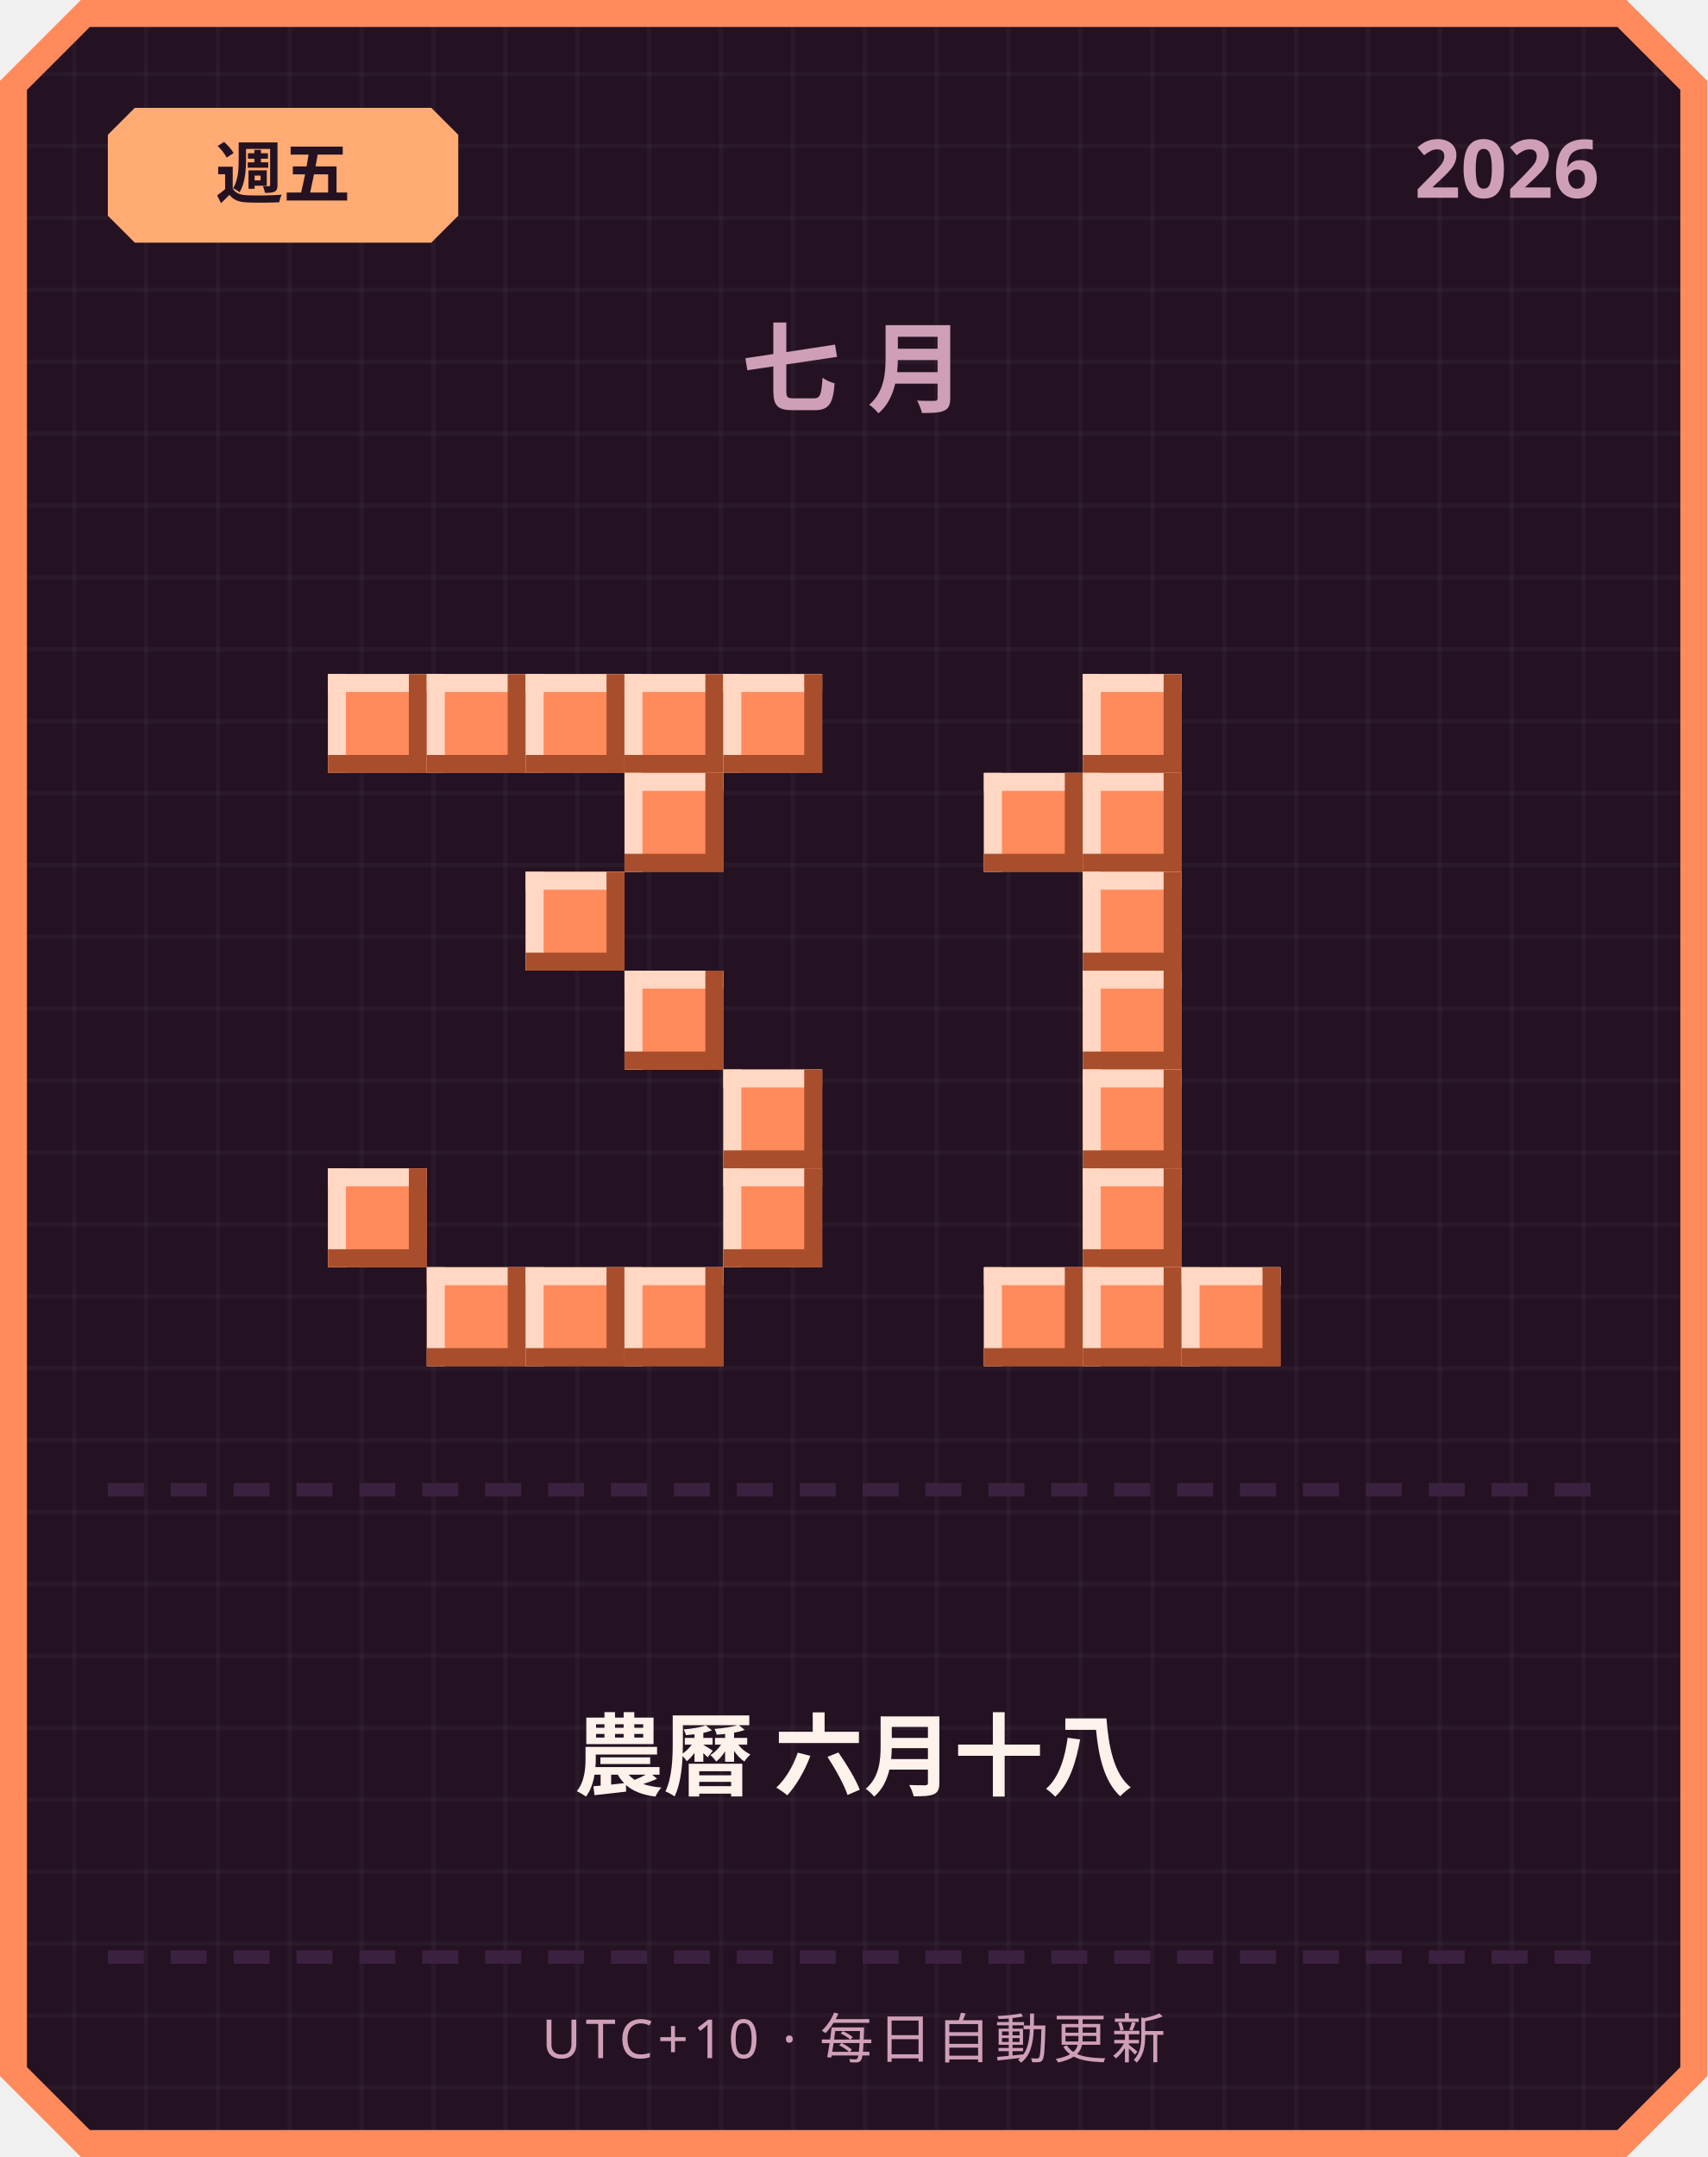
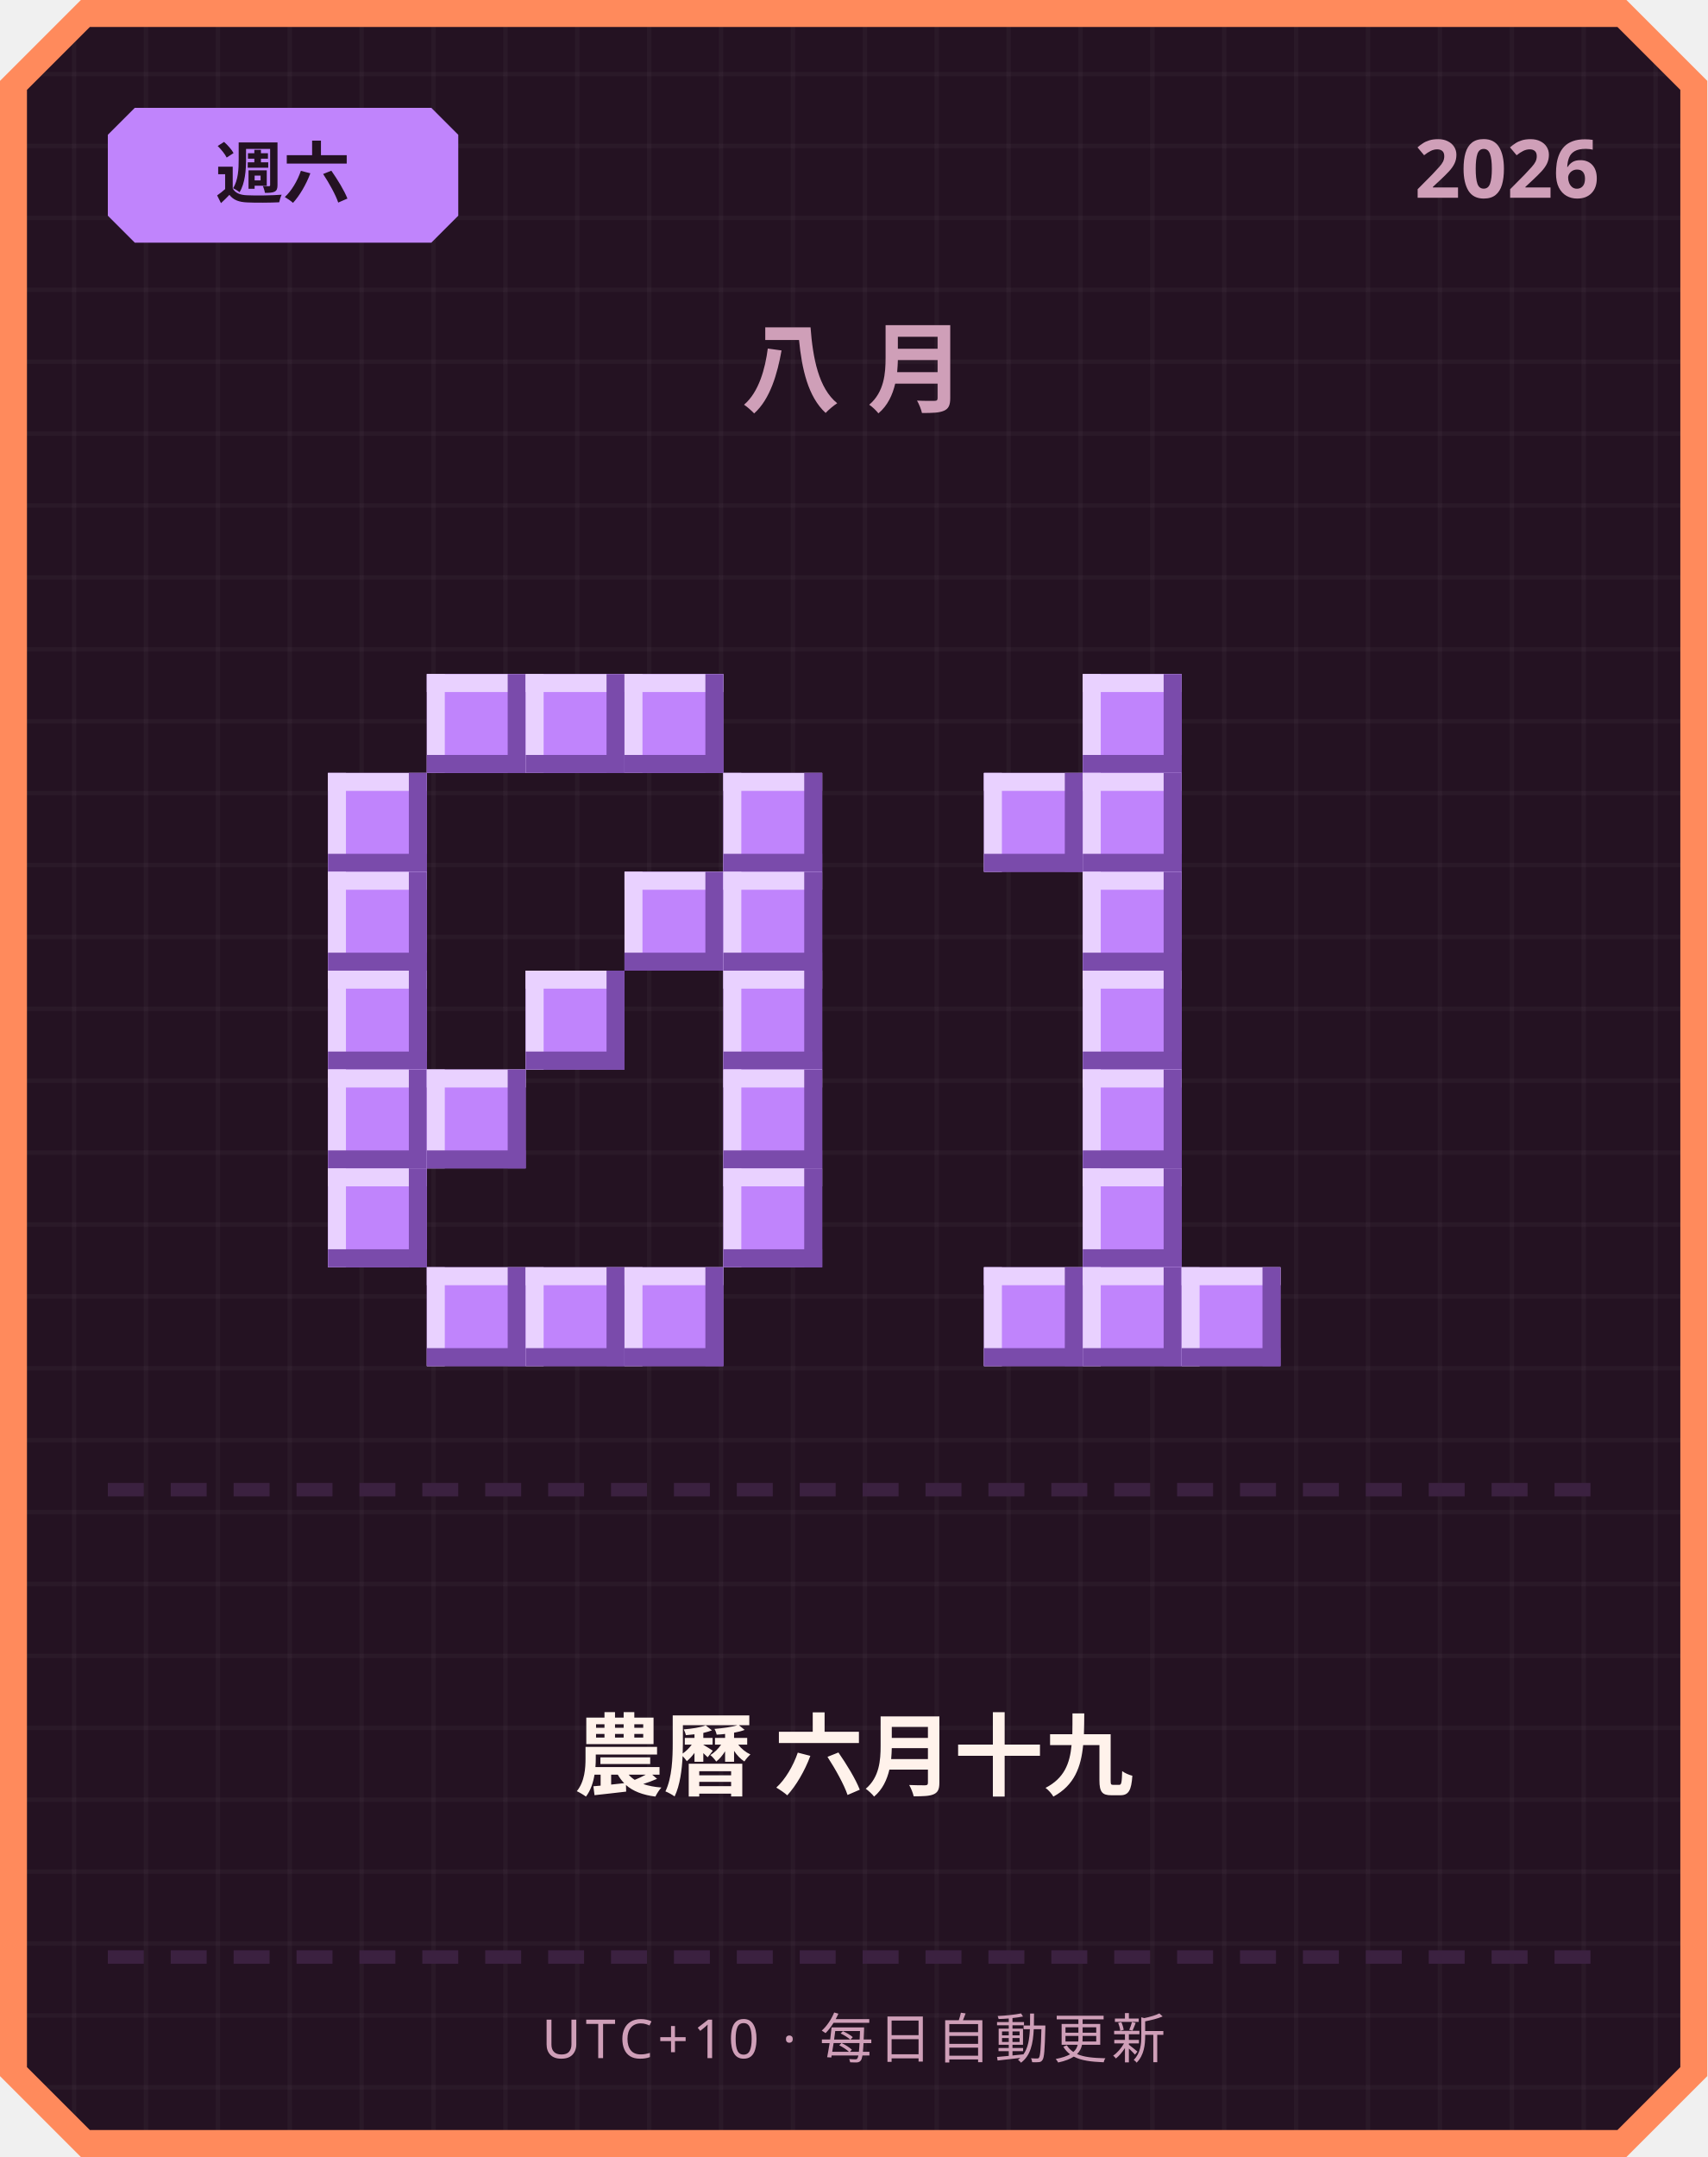
<svg xmlns="http://www.w3.org/2000/svg" width="380" height="480" viewBox="0 0 380 480">
  <defs>
    <pattern id="grid" width="16" height="16" patternUnits="userSpaceOnUse">
      <rect width="16" height="16" fill="#241222" />
      <rect width="1" height="16" fill="#ffffff" opacity="0.03" />
      <rect width="16" height="1" fill="#ffffff" opacity="0.03" />
    </pattern>
  </defs>
  <path d="M 18,0 L 362,0 L 380,18 L 380,462 L 362,480 L 18,480 L 0,462 L 0,18 Z" fill="#ff8a5c" />
  <path d="M 20,6 L 360,6 L 374,20 L 374,460 L 360,474 L 20,474 L 6,460 L 6,20 Z" fill="url(#grid)" />
-   <path d="M 30,24 L 96,24 L 102,30 L 102,48 L 96,54 L 30,54 L 24,48 L 24,30 Z" fill="#ffab73" />
-   <text x="63" y="44" text-anchor="middle" font-family="'Segoe UI', sans-serif" font-size="15" font-weight="700" fill="#241222">週五</text>
+   <path d="M 30,24 L 96,24 L 102,30 L 102,48 L 96,54 L 30,54 L 24,48 L 24,30 Z" fill="#c084fc" />
+   <text x="63" y="44" text-anchor="middle" font-family="'Segoe UI', sans-serif" font-size="15" font-weight="700" fill="#241222">週六</text>
  <text x="356" y="44" text-anchor="end" font-family="'Segoe UI', sans-serif" font-size="18" font-weight="700" fill="#cf9fb8">2026</text>
-   <text x="190" y="90" text-anchor="middle" font-family="'Segoe UI', sans-serif" font-size="22" font-weight="700" letter-spacing="6" fill="#cf9fb8">七月</text>
-   <rect x="73" y="150" width="22" height="22" fill="#ff8a5c" />
-   <rect x="73" y="150" width="22" height="4" fill="#ffd7c2" />
-   <rect x="73" y="150" width="4" height="22" fill="#ffd7c2" />
-   <rect x="73" y="168" width="22" height="4" fill="#a84e2c" />
-   <rect x="91" y="150" width="4" height="22" fill="#a84e2c" />
-   <rect x="95" y="150" width="22" height="22" fill="#ff8a5c" />
-   <rect x="95" y="150" width="22" height="4" fill="#ffd7c2" />
-   <rect x="95" y="150" width="4" height="22" fill="#ffd7c2" />
-   <rect x="95" y="168" width="22" height="4" fill="#a84e2c" />
-   <rect x="113" y="150" width="4" height="22" fill="#a84e2c" />
-   <rect x="117" y="150" width="22" height="22" fill="#ff8a5c" />
-   <rect x="117" y="150" width="22" height="4" fill="#ffd7c2" />
-   <rect x="117" y="150" width="4" height="22" fill="#ffd7c2" />
-   <rect x="117" y="168" width="22" height="4" fill="#a84e2c" />
-   <rect x="135" y="150" width="4" height="22" fill="#a84e2c" />
-   <rect x="139" y="150" width="22" height="22" fill="#ff8a5c" />
-   <rect x="139" y="150" width="22" height="4" fill="#ffd7c2" />
-   <rect x="139" y="150" width="4" height="22" fill="#ffd7c2" />
-   <rect x="139" y="168" width="22" height="4" fill="#a84e2c" />
-   <rect x="157" y="150" width="4" height="22" fill="#a84e2c" />
-   <rect x="161" y="150" width="22" height="22" fill="#ff8a5c" />
-   <rect x="161" y="150" width="22" height="4" fill="#ffd7c2" />
-   <rect x="161" y="150" width="4" height="22" fill="#ffd7c2" />
-   <rect x="161" y="168" width="22" height="4" fill="#a84e2c" />
-   <rect x="179" y="150" width="4" height="22" fill="#a84e2c" />
-   <rect x="139" y="172" width="22" height="22" fill="#ff8a5c" />
-   <rect x="139" y="172" width="22" height="4" fill="#ffd7c2" />
-   <rect x="139" y="172" width="4" height="22" fill="#ffd7c2" />
-   <rect x="139" y="190" width="22" height="4" fill="#a84e2c" />
-   <rect x="157" y="172" width="4" height="22" fill="#a84e2c" />
-   <rect x="117" y="194" width="22" height="22" fill="#ff8a5c" />
-   <rect x="117" y="194" width="22" height="4" fill="#ffd7c2" />
-   <rect x="117" y="194" width="4" height="22" fill="#ffd7c2" />
-   <rect x="117" y="212" width="22" height="4" fill="#a84e2c" />
-   <rect x="135" y="194" width="4" height="22" fill="#a84e2c" />
-   <rect x="139" y="216" width="22" height="22" fill="#ff8a5c" />
-   <rect x="139" y="216" width="22" height="4" fill="#ffd7c2" />
-   <rect x="139" y="216" width="4" height="22" fill="#ffd7c2" />
-   <rect x="139" y="234" width="22" height="4" fill="#a84e2c" />
-   <rect x="157" y="216" width="4" height="22" fill="#a84e2c" />
-   <rect x="161" y="238" width="22" height="22" fill="#ff8a5c" />
-   <rect x="161" y="238" width="22" height="4" fill="#ffd7c2" />
-   <rect x="161" y="238" width="4" height="22" fill="#ffd7c2" />
-   <rect x="161" y="256" width="22" height="4" fill="#a84e2c" />
-   <rect x="179" y="238" width="4" height="22" fill="#a84e2c" />
-   <rect x="73" y="260" width="22" height="22" fill="#ff8a5c" />
-   <rect x="73" y="260" width="22" height="4" fill="#ffd7c2" />
-   <rect x="73" y="260" width="4" height="22" fill="#ffd7c2" />
-   <rect x="73" y="278" width="22" height="4" fill="#a84e2c" />
-   <rect x="91" y="260" width="4" height="22" fill="#a84e2c" />
-   <rect x="161" y="260" width="22" height="22" fill="#ff8a5c" />
-   <rect x="161" y="260" width="22" height="4" fill="#ffd7c2" />
-   <rect x="161" y="260" width="4" height="22" fill="#ffd7c2" />
-   <rect x="161" y="278" width="22" height="4" fill="#a84e2c" />
-   <rect x="179" y="260" width="4" height="22" fill="#a84e2c" />
-   <rect x="95" y="282" width="22" height="22" fill="#ff8a5c" />
-   <rect x="95" y="282" width="22" height="4" fill="#ffd7c2" />
-   <rect x="95" y="282" width="4" height="22" fill="#ffd7c2" />
-   <rect x="95" y="300" width="22" height="4" fill="#a84e2c" />
-   <rect x="113" y="282" width="4" height="22" fill="#a84e2c" />
-   <rect x="117" y="282" width="22" height="22" fill="#ff8a5c" />
-   <rect x="117" y="282" width="22" height="4" fill="#ffd7c2" />
-   <rect x="117" y="282" width="4" height="22" fill="#ffd7c2" />
-   <rect x="117" y="300" width="22" height="4" fill="#a84e2c" />
-   <rect x="135" y="282" width="4" height="22" fill="#a84e2c" />
-   <rect x="139" y="282" width="22" height="22" fill="#ff8a5c" />
-   <rect x="139" y="282" width="22" height="4" fill="#ffd7c2" />
-   <rect x="139" y="282" width="4" height="22" fill="#ffd7c2" />
-   <rect x="139" y="300" width="22" height="4" fill="#a84e2c" />
-   <rect x="157" y="282" width="4" height="22" fill="#a84e2c" />
-   <rect x="241" y="150" width="22" height="22" fill="#ff8a5c" />
-   <rect x="241" y="150" width="22" height="4" fill="#ffd7c2" />
-   <rect x="241" y="150" width="4" height="22" fill="#ffd7c2" />
-   <rect x="241" y="168" width="22" height="4" fill="#a84e2c" />
-   <rect x="259" y="150" width="4" height="22" fill="#a84e2c" />
-   <rect x="219" y="172" width="22" height="22" fill="#ff8a5c" />
-   <rect x="219" y="172" width="22" height="4" fill="#ffd7c2" />
-   <rect x="219" y="172" width="4" height="22" fill="#ffd7c2" />
-   <rect x="219" y="190" width="22" height="4" fill="#a84e2c" />
-   <rect x="237" y="172" width="4" height="22" fill="#a84e2c" />
-   <rect x="241" y="172" width="22" height="22" fill="#ff8a5c" />
-   <rect x="241" y="172" width="22" height="4" fill="#ffd7c2" />
-   <rect x="241" y="172" width="4" height="22" fill="#ffd7c2" />
-   <rect x="241" y="190" width="22" height="4" fill="#a84e2c" />
-   <rect x="259" y="172" width="4" height="22" fill="#a84e2c" />
-   <rect x="241" y="194" width="22" height="22" fill="#ff8a5c" />
-   <rect x="241" y="194" width="22" height="4" fill="#ffd7c2" />
-   <rect x="241" y="194" width="4" height="22" fill="#ffd7c2" />
-   <rect x="241" y="212" width="22" height="4" fill="#a84e2c" />
-   <rect x="259" y="194" width="4" height="22" fill="#a84e2c" />
-   <rect x="241" y="216" width="22" height="22" fill="#ff8a5c" />
-   <rect x="241" y="216" width="22" height="4" fill="#ffd7c2" />
-   <rect x="241" y="216" width="4" height="22" fill="#ffd7c2" />
-   <rect x="241" y="234" width="22" height="4" fill="#a84e2c" />
-   <rect x="259" y="216" width="4" height="22" fill="#a84e2c" />
-   <rect x="241" y="238" width="22" height="22" fill="#ff8a5c" />
-   <rect x="241" y="238" width="22" height="4" fill="#ffd7c2" />
-   <rect x="241" y="238" width="4" height="22" fill="#ffd7c2" />
-   <rect x="241" y="256" width="22" height="4" fill="#a84e2c" />
-   <rect x="259" y="238" width="4" height="22" fill="#a84e2c" />
-   <rect x="241" y="260" width="22" height="22" fill="#ff8a5c" />
-   <rect x="241" y="260" width="22" height="4" fill="#ffd7c2" />
-   <rect x="241" y="260" width="4" height="22" fill="#ffd7c2" />
-   <rect x="241" y="278" width="22" height="4" fill="#a84e2c" />
-   <rect x="259" y="260" width="4" height="22" fill="#a84e2c" />
-   <rect x="219" y="282" width="22" height="22" fill="#ff8a5c" />
-   <rect x="219" y="282" width="22" height="4" fill="#ffd7c2" />
-   <rect x="219" y="282" width="4" height="22" fill="#ffd7c2" />
-   <rect x="219" y="300" width="22" height="4" fill="#a84e2c" />
-   <rect x="237" y="282" width="4" height="22" fill="#a84e2c" />
-   <rect x="241" y="282" width="22" height="22" fill="#ff8a5c" />
-   <rect x="241" y="282" width="22" height="4" fill="#ffd7c2" />
-   <rect x="241" y="282" width="4" height="22" fill="#ffd7c2" />
-   <rect x="241" y="300" width="22" height="4" fill="#a84e2c" />
-   <rect x="259" y="282" width="4" height="22" fill="#a84e2c" />
-   <rect x="263" y="282" width="22" height="22" fill="#ff8a5c" />
-   <rect x="263" y="282" width="22" height="4" fill="#ffd7c2" />
-   <rect x="263" y="282" width="4" height="22" fill="#ffd7c2" />
-   <rect x="263" y="300" width="22" height="4" fill="#a84e2c" />
-   <rect x="281" y="282" width="4" height="22" fill="#a84e2c" />
+   <text x="190" y="90" text-anchor="middle" font-family="'Segoe UI', sans-serif" font-size="22" font-weight="700" letter-spacing="6" fill="#cf9fb8">八月</text>
+   <rect x="95" y="150" width="22" height="22" fill="#c084fc" />
+   <rect x="95" y="150" width="22" height="4" fill="#e9d1ff" />
+   <rect x="95" y="150" width="4" height="22" fill="#e9d1ff" />
+   <rect x="95" y="168" width="22" height="4" fill="#7a4bab" />
+   <rect x="113" y="150" width="4" height="22" fill="#7a4bab" />
+   <rect x="117" y="150" width="22" height="22" fill="#c084fc" />
+   <rect x="117" y="150" width="22" height="4" fill="#e9d1ff" />
+   <rect x="117" y="150" width="4" height="22" fill="#e9d1ff" />
+   <rect x="117" y="168" width="22" height="4" fill="#7a4bab" />
+   <rect x="135" y="150" width="4" height="22" fill="#7a4bab" />
+   <rect x="139" y="150" width="22" height="22" fill="#c084fc" />
+   <rect x="139" y="150" width="22" height="4" fill="#e9d1ff" />
+   <rect x="139" y="150" width="4" height="22" fill="#e9d1ff" />
+   <rect x="139" y="168" width="22" height="4" fill="#7a4bab" />
+   <rect x="157" y="150" width="4" height="22" fill="#7a4bab" />
+   <rect x="73" y="172" width="22" height="22" fill="#c084fc" />
+   <rect x="73" y="172" width="22" height="4" fill="#e9d1ff" />
+   <rect x="73" y="172" width="4" height="22" fill="#e9d1ff" />
+   <rect x="73" y="190" width="22" height="4" fill="#7a4bab" />
+   <rect x="91" y="172" width="4" height="22" fill="#7a4bab" />
+   <rect x="161" y="172" width="22" height="22" fill="#c084fc" />
+   <rect x="161" y="172" width="22" height="4" fill="#e9d1ff" />
+   <rect x="161" y="172" width="4" height="22" fill="#e9d1ff" />
+   <rect x="161" y="190" width="22" height="4" fill="#7a4bab" />
+   <rect x="179" y="172" width="4" height="22" fill="#7a4bab" />
+   <rect x="73" y="194" width="22" height="22" fill="#c084fc" />
+   <rect x="73" y="194" width="22" height="4" fill="#e9d1ff" />
+   <rect x="73" y="194" width="4" height="22" fill="#e9d1ff" />
+   <rect x="73" y="212" width="22" height="4" fill="#7a4bab" />
+   <rect x="91" y="194" width="4" height="22" fill="#7a4bab" />
+   <rect x="139" y="194" width="22" height="22" fill="#c084fc" />
+   <rect x="139" y="194" width="22" height="4" fill="#e9d1ff" />
+   <rect x="139" y="194" width="4" height="22" fill="#e9d1ff" />
+   <rect x="139" y="212" width="22" height="4" fill="#7a4bab" />
+   <rect x="157" y="194" width="4" height="22" fill="#7a4bab" />
+   <rect x="161" y="194" width="22" height="22" fill="#c084fc" />
+   <rect x="161" y="194" width="22" height="4" fill="#e9d1ff" />
+   <rect x="161" y="194" width="4" height="22" fill="#e9d1ff" />
+   <rect x="161" y="212" width="22" height="4" fill="#7a4bab" />
+   <rect x="179" y="194" width="4" height="22" fill="#7a4bab" />
+   <rect x="73" y="216" width="22" height="22" fill="#c084fc" />
+   <rect x="73" y="216" width="22" height="4" fill="#e9d1ff" />
+   <rect x="73" y="216" width="4" height="22" fill="#e9d1ff" />
+   <rect x="73" y="234" width="22" height="4" fill="#7a4bab" />
+   <rect x="91" y="216" width="4" height="22" fill="#7a4bab" />
+   <rect x="117" y="216" width="22" height="22" fill="#c084fc" />
+   <rect x="117" y="216" width="22" height="4" fill="#e9d1ff" />
+   <rect x="117" y="216" width="4" height="22" fill="#e9d1ff" />
+   <rect x="117" y="234" width="22" height="4" fill="#7a4bab" />
+   <rect x="135" y="216" width="4" height="22" fill="#7a4bab" />
+   <rect x="161" y="216" width="22" height="22" fill="#c084fc" />
+   <rect x="161" y="216" width="22" height="4" fill="#e9d1ff" />
+   <rect x="161" y="216" width="4" height="22" fill="#e9d1ff" />
+   <rect x="161" y="234" width="22" height="4" fill="#7a4bab" />
+   <rect x="179" y="216" width="4" height="22" fill="#7a4bab" />
+   <rect x="73" y="238" width="22" height="22" fill="#c084fc" />
+   <rect x="73" y="238" width="22" height="4" fill="#e9d1ff" />
+   <rect x="73" y="238" width="4" height="22" fill="#e9d1ff" />
+   <rect x="73" y="256" width="22" height="4" fill="#7a4bab" />
+   <rect x="91" y="238" width="4" height="22" fill="#7a4bab" />
+   <rect x="95" y="238" width="22" height="22" fill="#c084fc" />
+   <rect x="95" y="238" width="22" height="4" fill="#e9d1ff" />
+   <rect x="95" y="238" width="4" height="22" fill="#e9d1ff" />
+   <rect x="95" y="256" width="22" height="4" fill="#7a4bab" />
+   <rect x="113" y="238" width="4" height="22" fill="#7a4bab" />
+   <rect x="161" y="238" width="22" height="22" fill="#c084fc" />
+   <rect x="161" y="238" width="22" height="4" fill="#e9d1ff" />
+   <rect x="161" y="238" width="4" height="22" fill="#e9d1ff" />
+   <rect x="161" y="256" width="22" height="4" fill="#7a4bab" />
+   <rect x="179" y="238" width="4" height="22" fill="#7a4bab" />
+   <rect x="73" y="260" width="22" height="22" fill="#c084fc" />
+   <rect x="73" y="260" width="22" height="4" fill="#e9d1ff" />
+   <rect x="73" y="260" width="4" height="22" fill="#e9d1ff" />
+   <rect x="73" y="278" width="22" height="4" fill="#7a4bab" />
+   <rect x="91" y="260" width="4" height="22" fill="#7a4bab" />
+   <rect x="161" y="260" width="22" height="22" fill="#c084fc" />
+   <rect x="161" y="260" width="22" height="4" fill="#e9d1ff" />
+   <rect x="161" y="260" width="4" height="22" fill="#e9d1ff" />
+   <rect x="161" y="278" width="22" height="4" fill="#7a4bab" />
+   <rect x="179" y="260" width="4" height="22" fill="#7a4bab" />
+   <rect x="95" y="282" width="22" height="22" fill="#c084fc" />
+   <rect x="95" y="282" width="22" height="4" fill="#e9d1ff" />
+   <rect x="95" y="282" width="4" height="22" fill="#e9d1ff" />
+   <rect x="95" y="300" width="22" height="4" fill="#7a4bab" />
+   <rect x="113" y="282" width="4" height="22" fill="#7a4bab" />
+   <rect x="117" y="282" width="22" height="22" fill="#c084fc" />
+   <rect x="117" y="282" width="22" height="4" fill="#e9d1ff" />
+   <rect x="117" y="282" width="4" height="22" fill="#e9d1ff" />
+   <rect x="117" y="300" width="22" height="4" fill="#7a4bab" />
+   <rect x="135" y="282" width="4" height="22" fill="#7a4bab" />
+   <rect x="139" y="282" width="22" height="22" fill="#c084fc" />
+   <rect x="139" y="282" width="22" height="4" fill="#e9d1ff" />
+   <rect x="139" y="282" width="4" height="22" fill="#e9d1ff" />
+   <rect x="139" y="300" width="22" height="4" fill="#7a4bab" />
+   <rect x="157" y="282" width="4" height="22" fill="#7a4bab" />
+   <rect x="241" y="150" width="22" height="22" fill="#c084fc" />
+   <rect x="241" y="150" width="22" height="4" fill="#e9d1ff" />
+   <rect x="241" y="150" width="4" height="22" fill="#e9d1ff" />
+   <rect x="241" y="168" width="22" height="4" fill="#7a4bab" />
+   <rect x="259" y="150" width="4" height="22" fill="#7a4bab" />
+   <rect x="219" y="172" width="22" height="22" fill="#c084fc" />
+   <rect x="219" y="172" width="22" height="4" fill="#e9d1ff" />
+   <rect x="219" y="172" width="4" height="22" fill="#e9d1ff" />
+   <rect x="219" y="190" width="22" height="4" fill="#7a4bab" />
+   <rect x="237" y="172" width="4" height="22" fill="#7a4bab" />
+   <rect x="241" y="172" width="22" height="22" fill="#c084fc" />
+   <rect x="241" y="172" width="22" height="4" fill="#e9d1ff" />
+   <rect x="241" y="172" width="4" height="22" fill="#e9d1ff" />
+   <rect x="241" y="190" width="22" height="4" fill="#7a4bab" />
+   <rect x="259" y="172" width="4" height="22" fill="#7a4bab" />
+   <rect x="241" y="194" width="22" height="22" fill="#c084fc" />
+   <rect x="241" y="194" width="22" height="4" fill="#e9d1ff" />
+   <rect x="241" y="194" width="4" height="22" fill="#e9d1ff" />
+   <rect x="241" y="212" width="22" height="4" fill="#7a4bab" />
+   <rect x="259" y="194" width="4" height="22" fill="#7a4bab" />
+   <rect x="241" y="216" width="22" height="22" fill="#c084fc" />
+   <rect x="241" y="216" width="22" height="4" fill="#e9d1ff" />
+   <rect x="241" y="216" width="4" height="22" fill="#e9d1ff" />
+   <rect x="241" y="234" width="22" height="4" fill="#7a4bab" />
+   <rect x="259" y="216" width="4" height="22" fill="#7a4bab" />
+   <rect x="241" y="238" width="22" height="22" fill="#c084fc" />
+   <rect x="241" y="238" width="22" height="4" fill="#e9d1ff" />
+   <rect x="241" y="238" width="4" height="22" fill="#e9d1ff" />
+   <rect x="241" y="256" width="22" height="4" fill="#7a4bab" />
+   <rect x="259" y="238" width="4" height="22" fill="#7a4bab" />
+   <rect x="241" y="260" width="22" height="22" fill="#c084fc" />
+   <rect x="241" y="260" width="22" height="4" fill="#e9d1ff" />
+   <rect x="241" y="260" width="4" height="22" fill="#e9d1ff" />
+   <rect x="241" y="278" width="22" height="4" fill="#7a4bab" />
+   <rect x="259" y="260" width="4" height="22" fill="#7a4bab" />
+   <rect x="219" y="282" width="22" height="22" fill="#c084fc" />
+   <rect x="219" y="282" width="22" height="4" fill="#e9d1ff" />
+   <rect x="219" y="282" width="4" height="22" fill="#e9d1ff" />
+   <rect x="219" y="300" width="22" height="4" fill="#7a4bab" />
+   <rect x="237" y="282" width="4" height="22" fill="#7a4bab" />
+   <rect x="241" y="282" width="22" height="22" fill="#c084fc" />
+   <rect x="241" y="282" width="22" height="4" fill="#e9d1ff" />
+   <rect x="241" y="282" width="4" height="22" fill="#e9d1ff" />
+   <rect x="241" y="300" width="22" height="4" fill="#7a4bab" />
+   <rect x="259" y="282" width="4" height="22" fill="#7a4bab" />
+   <rect x="263" y="282" width="22" height="22" fill="#c084fc" />
+   <rect x="263" y="282" width="22" height="4" fill="#e9d1ff" />
+   <rect x="263" y="282" width="4" height="22" fill="#e9d1ff" />
+   <rect x="263" y="300" width="22" height="4" fill="#7a4bab" />
+   <rect x="281" y="282" width="4" height="22" fill="#7a4bab" />
  <rect x="24" y="330" width="8" height="3" fill="#3b2140" />
  <rect x="38" y="330" width="8" height="3" fill="#3b2140" />
  <rect x="52" y="330" width="8" height="3" fill="#3b2140" />
  <rect x="66" y="330" width="8" height="3" fill="#3b2140" />
  <rect x="80" y="330" width="8" height="3" fill="#3b2140" />
  <rect x="94" y="330" width="8" height="3" fill="#3b2140" />
  <rect x="108" y="330" width="8" height="3" fill="#3b2140" />
  <rect x="122" y="330" width="8" height="3" fill="#3b2140" />
  <rect x="136" y="330" width="8" height="3" fill="#3b2140" />
  <rect x="150" y="330" width="8" height="3" fill="#3b2140" />
  <rect x="164" y="330" width="8" height="3" fill="#3b2140" />
  <rect x="178" y="330" width="8" height="3" fill="#3b2140" />
  <rect x="192" y="330" width="8" height="3" fill="#3b2140" />
  <rect x="206" y="330" width="8" height="3" fill="#3b2140" />
  <rect x="220" y="330" width="8" height="3" fill="#3b2140" />
  <rect x="234" y="330" width="8" height="3" fill="#3b2140" />
  <rect x="248" y="330" width="8" height="3" fill="#3b2140" />
  <rect x="262" y="330" width="8" height="3" fill="#3b2140" />
  <rect x="276" y="330" width="8" height="3" fill="#3b2140" />
  <rect x="290" y="330" width="8" height="3" fill="#3b2140" />
  <rect x="304" y="330" width="8" height="3" fill="#3b2140" />
  <rect x="318" y="330" width="8" height="3" fill="#3b2140" />
  <rect x="332" y="330" width="8" height="3" fill="#3b2140" />
  <rect x="346" y="330" width="8" height="3" fill="#3b2140" />
-   <text x="190" y="398" text-anchor="middle" font-family="'Segoe UI', 'Microsoft JhengHei', sans-serif" font-size="20" font-weight="700" fill="#fff2eb">農曆 六月十八</text>
+   <text x="190" y="398" text-anchor="middle" font-family="'Segoe UI', 'Microsoft JhengHei', sans-serif" font-size="20" font-weight="700" fill="#fff2eb">農曆 六月十九</text>
  <rect x="24" y="434" width="8" height="3" fill="#3b2140" />
  <rect x="38" y="434" width="8" height="3" fill="#3b2140" />
  <rect x="52" y="434" width="8" height="3" fill="#3b2140" />
  <rect x="66" y="434" width="8" height="3" fill="#3b2140" />
  <rect x="80" y="434" width="8" height="3" fill="#3b2140" />
  <rect x="94" y="434" width="8" height="3" fill="#3b2140" />
  <rect x="108" y="434" width="8" height="3" fill="#3b2140" />
  <rect x="122" y="434" width="8" height="3" fill="#3b2140" />
  <rect x="136" y="434" width="8" height="3" fill="#3b2140" />
  <rect x="150" y="434" width="8" height="3" fill="#3b2140" />
  <rect x="164" y="434" width="8" height="3" fill="#3b2140" />
  <rect x="178" y="434" width="8" height="3" fill="#3b2140" />
  <rect x="192" y="434" width="8" height="3" fill="#3b2140" />
  <rect x="206" y="434" width="8" height="3" fill="#3b2140" />
  <rect x="220" y="434" width="8" height="3" fill="#3b2140" />
  <rect x="234" y="434" width="8" height="3" fill="#3b2140" />
  <rect x="248" y="434" width="8" height="3" fill="#3b2140" />
  <rect x="262" y="434" width="8" height="3" fill="#3b2140" />
  <rect x="276" y="434" width="8" height="3" fill="#3b2140" />
  <rect x="290" y="434" width="8" height="3" fill="#3b2140" />
  <rect x="304" y="434" width="8" height="3" fill="#3b2140" />
  <rect x="318" y="434" width="8" height="3" fill="#3b2140" />
  <rect x="332" y="434" width="8" height="3" fill="#3b2140" />
  <rect x="346" y="434" width="8" height="3" fill="#3b2140" />
  <text x="190" y="458" text-anchor="middle" font-family="'Segoe UI', sans-serif" font-size="12" letter-spacing="1" fill="#cf9fb8">UTC+10 · 每日自動更新</text>
</svg>
